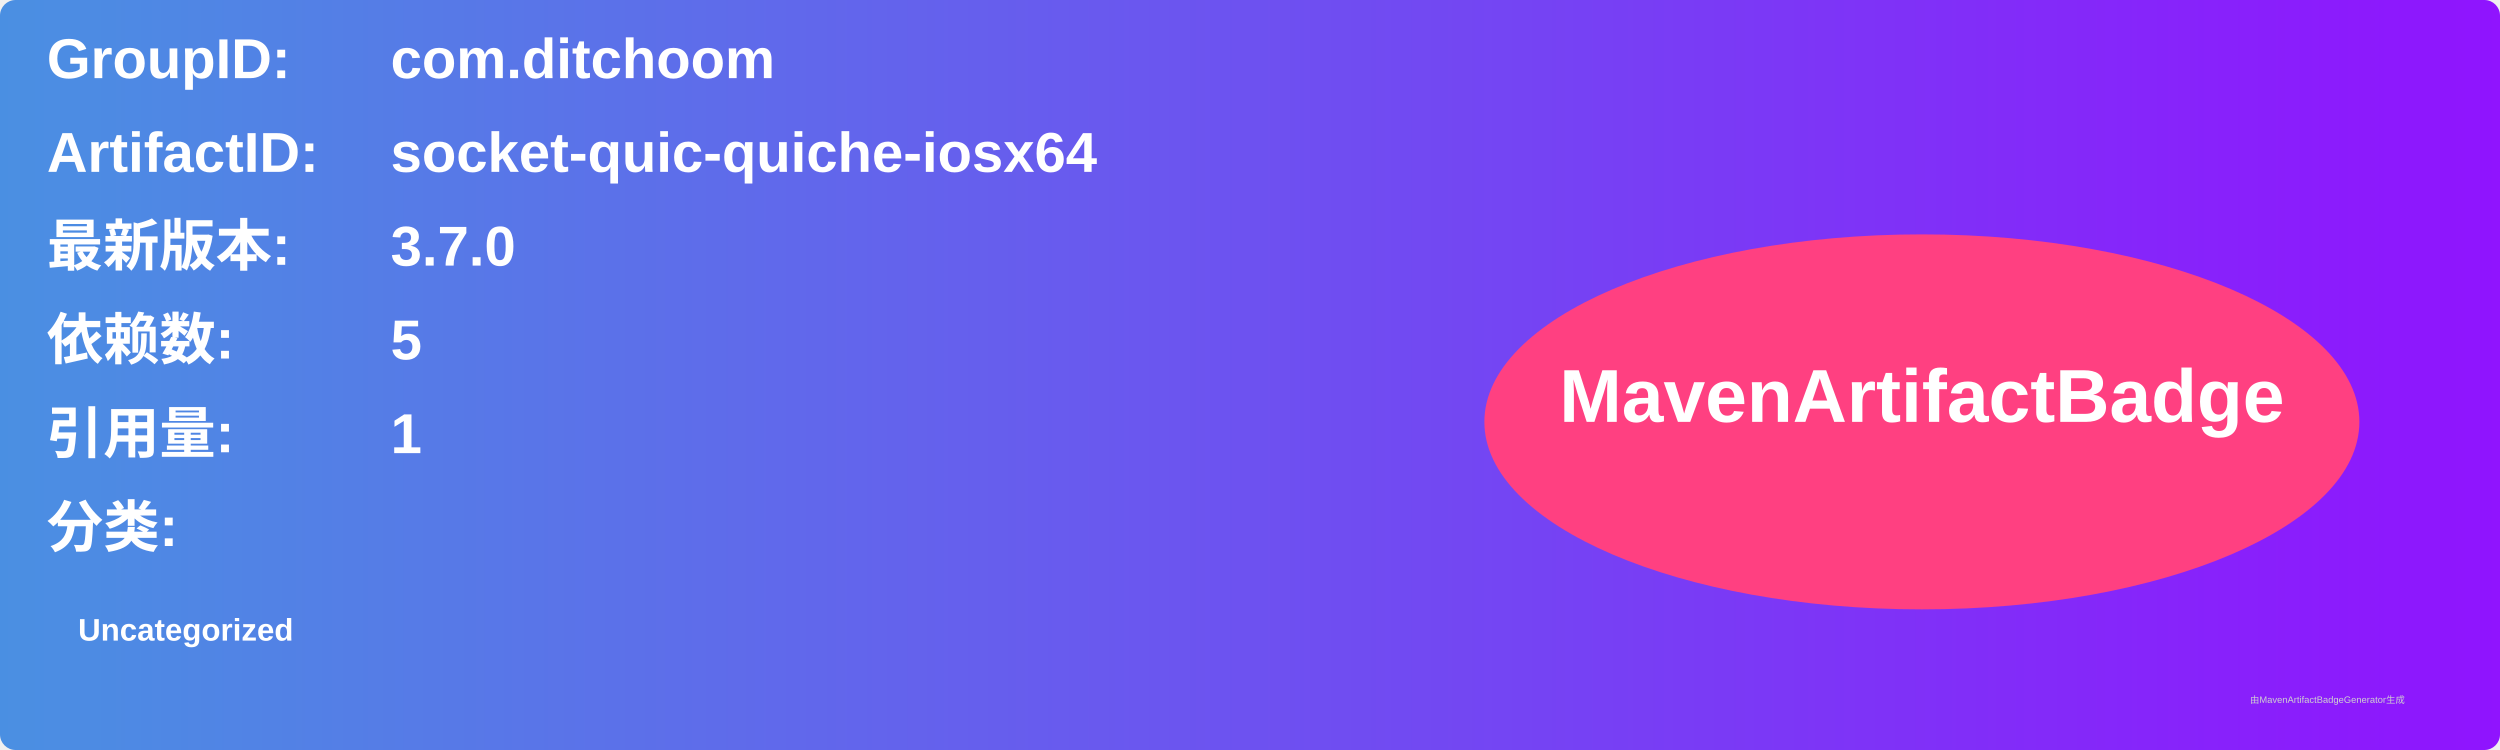
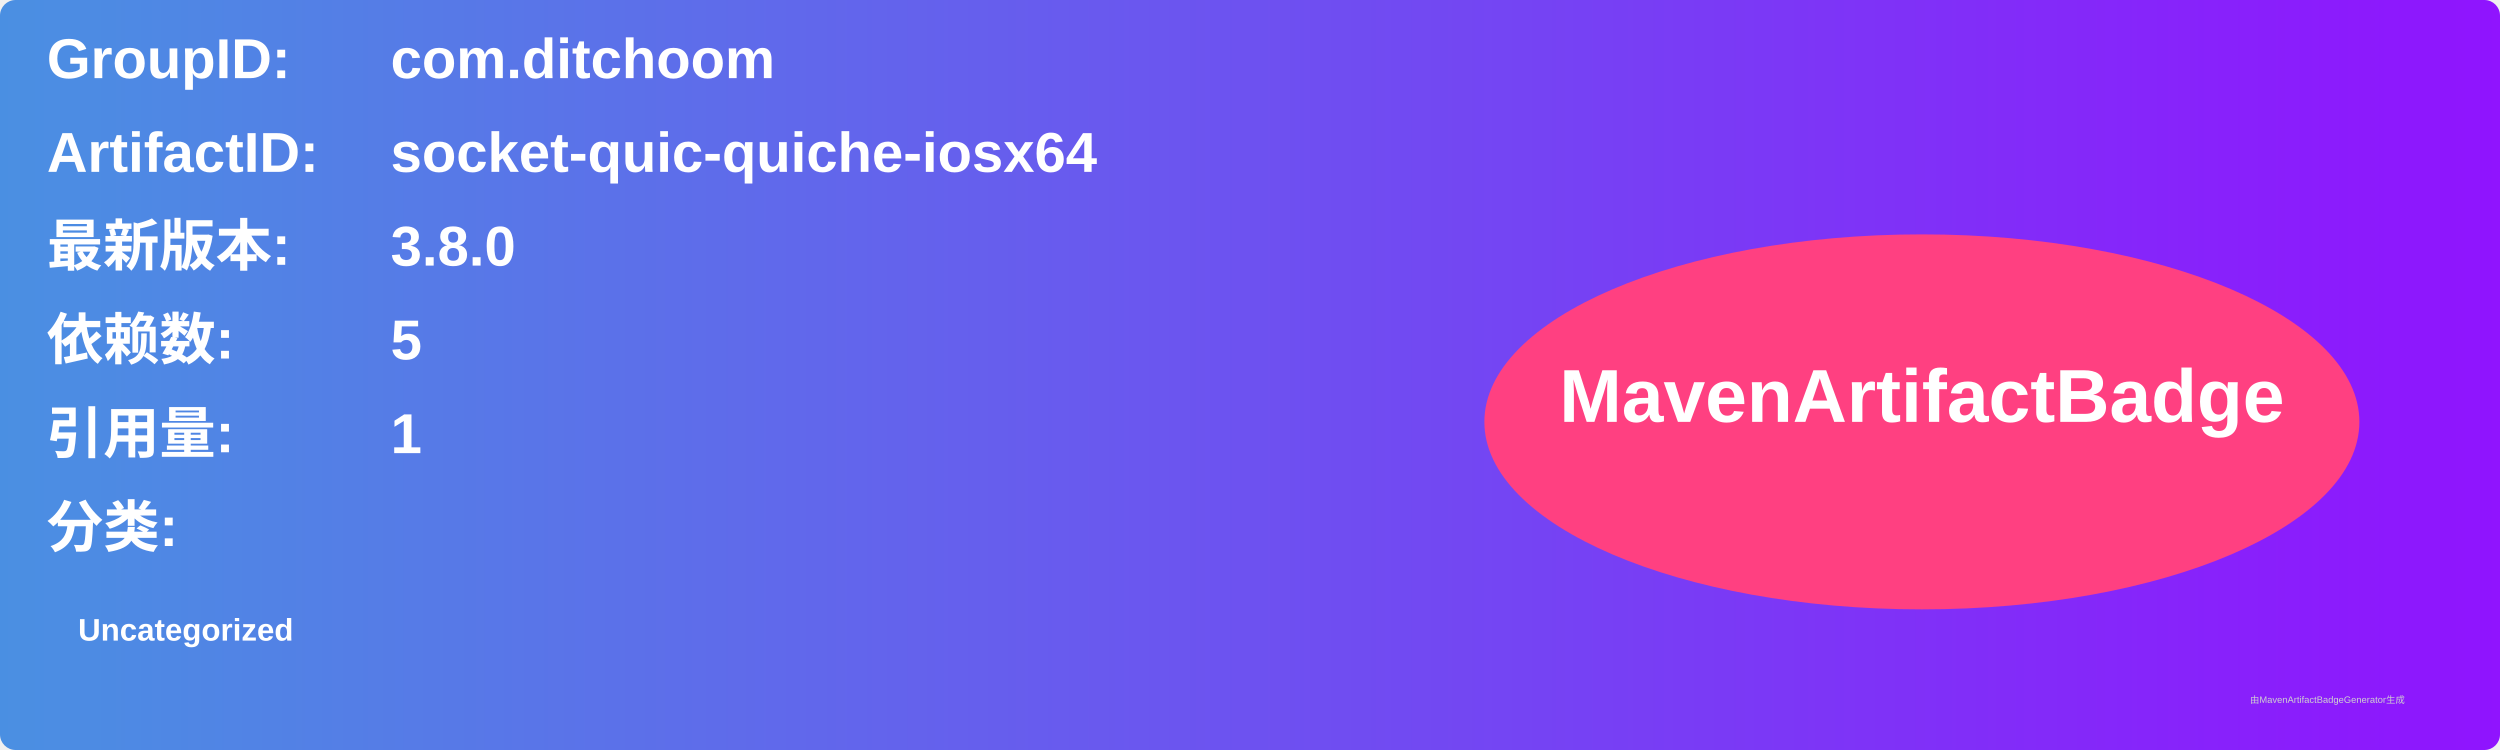
<svg xmlns="http://www.w3.org/2000/svg" width="800" height="240" viewBox="0 0 800 240">
  <linearGradient id="grad" x1="0%" y1="0%" x2="100%" y2="0%">
    <stop offset="0%" stop-color="#4a90e2" />
    <stop offset="100%" stop-color="#9013fe" />
  </linearGradient>
  <rect width="100%" height="100%" rx="5" ry="5" fill="url(#grad)" />
  <g transform="translate(15, 15)">
    <text x="0" y="10" font-family="Arial" font-size="18" fill="white" font-weight="bold" width="260">GroupID:</text>
    <text x="110" y="10" font-family="Arial" font-size="18" fill="white" font-weight="bold" width="460">com.ditchoom</text>
    <text x="0" y="40" font-family="Arial" font-size="18" fill="white" font-weight="bold" width="260">ArtifactID:</text>
    <text x="110" y="40" font-family="Arial" font-size="18" fill="white" font-weight="bold" width="460">socket-quic-quiche-iosx64</text>
    <text x="0" y="70" font-family="Arial" font-size="18" fill="white" font-weight="bold">最新版本:</text>
    <text x="110" y="70" font-family="Arial" font-size="18" fill="white" font-weight="bold">
-       <tspan font-weight="bold">3.7.0</tspan>
+       <tspan font-weight="bold">3.8.0</tspan>
    </text>
    <text x="0" y="100" font-family="Arial" font-size="18" fill="white" font-weight="bold">依赖数: </text>
    <text x="110" y="100" font-family="Arial" font-size="18" fill="white">
      <tspan font-weight="bold">5</tspan>
    </text>
    <text x="0" y="130" font-family="Arial" font-size="18" fill="white" font-weight="bold">引用量: </text>
    <text x="110" y="130" font-family="Arial" font-size="18" fill="white">
      <tspan font-weight="bold">1</tspan>
    </text>
    <text x="0" y="160" font-family="Arial" font-size="18" fill="white" font-weight="bold">分类:</text>
    <text x="10" y="190" font-family="Arial" font-size="10" fill="white">
      <tspan font-weight="bold">Uncategorized</tspan>
    </text>
    <ellipse cx="600" cy="120" rx="140" ry="60" fill="#ff4081" />
    <text x="600" y="120" text-anchor="middle" font-family="Arial" font-size="24" fill="white" font-weight="bold">MavenArtifactBadge</text>
  </g>
  <text x="720" y="225" font-family="Arial" font-size="3" fill="#d0d0d0">由MavenArtifactBadgeGenerator生成</text>
</svg>
